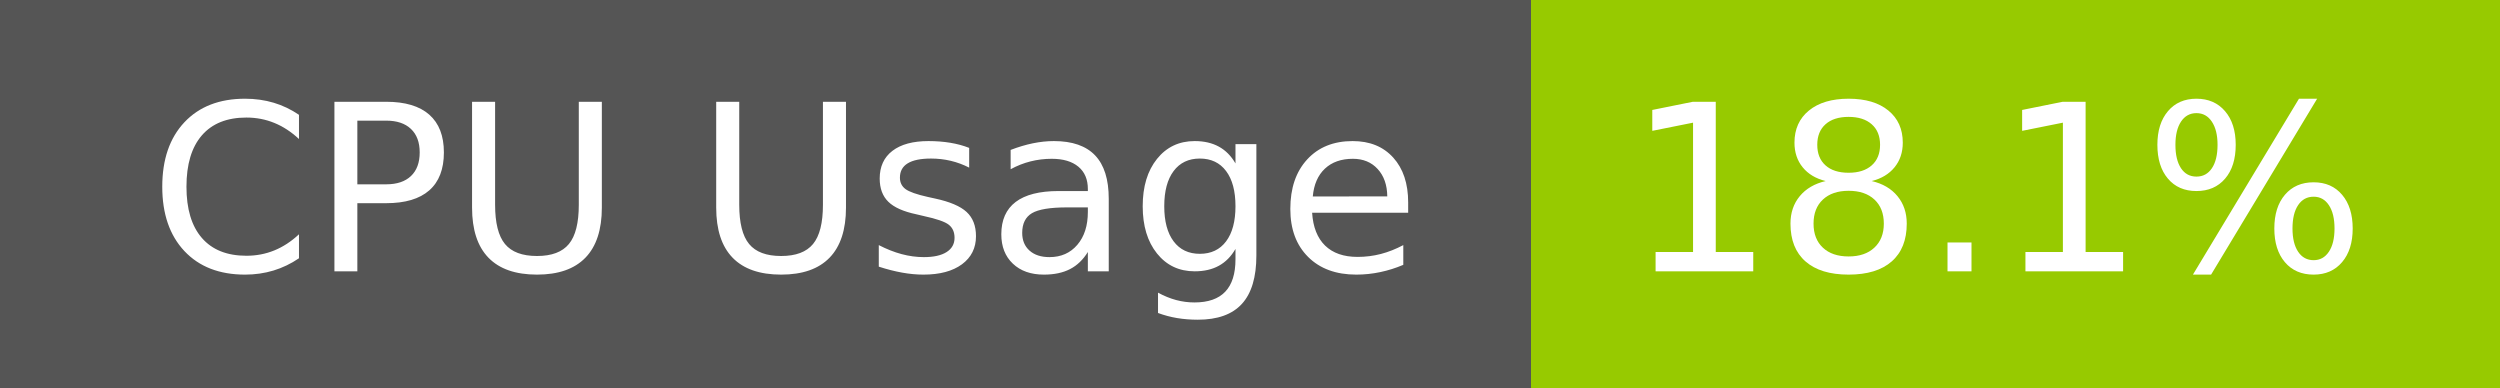
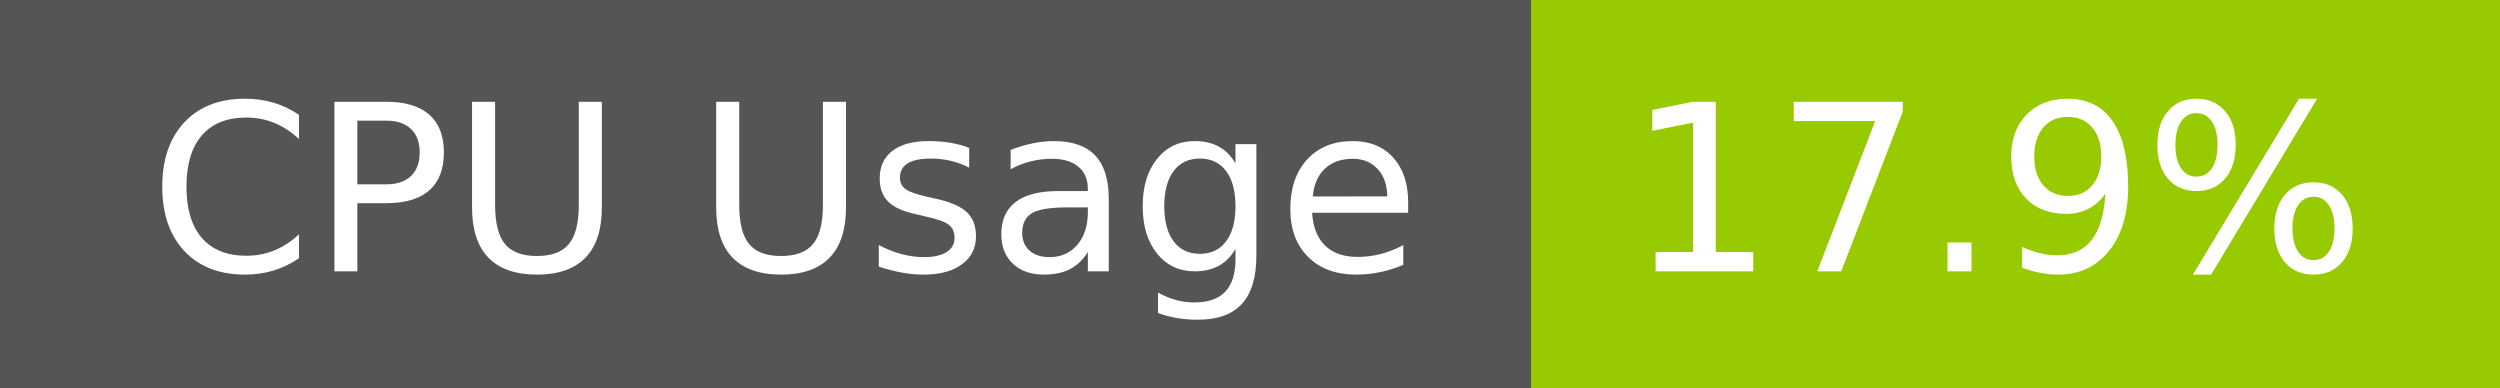
- <svg xmlns="http://www.w3.org/2000/svg" width="129" height="20" role="img" aria-label="CPU Usage: 18.1%">
+ <svg xmlns="http://www.w3.org/2000/svg" width="129" height="20" role="img" aria-label="CPU Usage: 17.9%">
  <g shape-rendering="crispEdges">
    <rect width="79" height="20" fill="#555" />
    <rect x="79" width="50" height="20" fill="#97ca00" />
  </g>
  <g fill="#fff" text-anchor="middle" font-family="Verdana,Geneva,DejaVu Sans,sans-serif" text-rendering="geometricPrecision" font-size="120">
    <text x="405" y="140" transform="scale(.1)" fill="#fff" textLength="665">CPU Usage</text>
-     <text x="1030" y="140" transform="scale(.1)" fill="#fff" textLength="390">18.1%</text>
+     <text x="1030" y="140" transform="scale(.1)" fill="#fff" textLength="390">17.9%</text>
  </g>
</svg>
